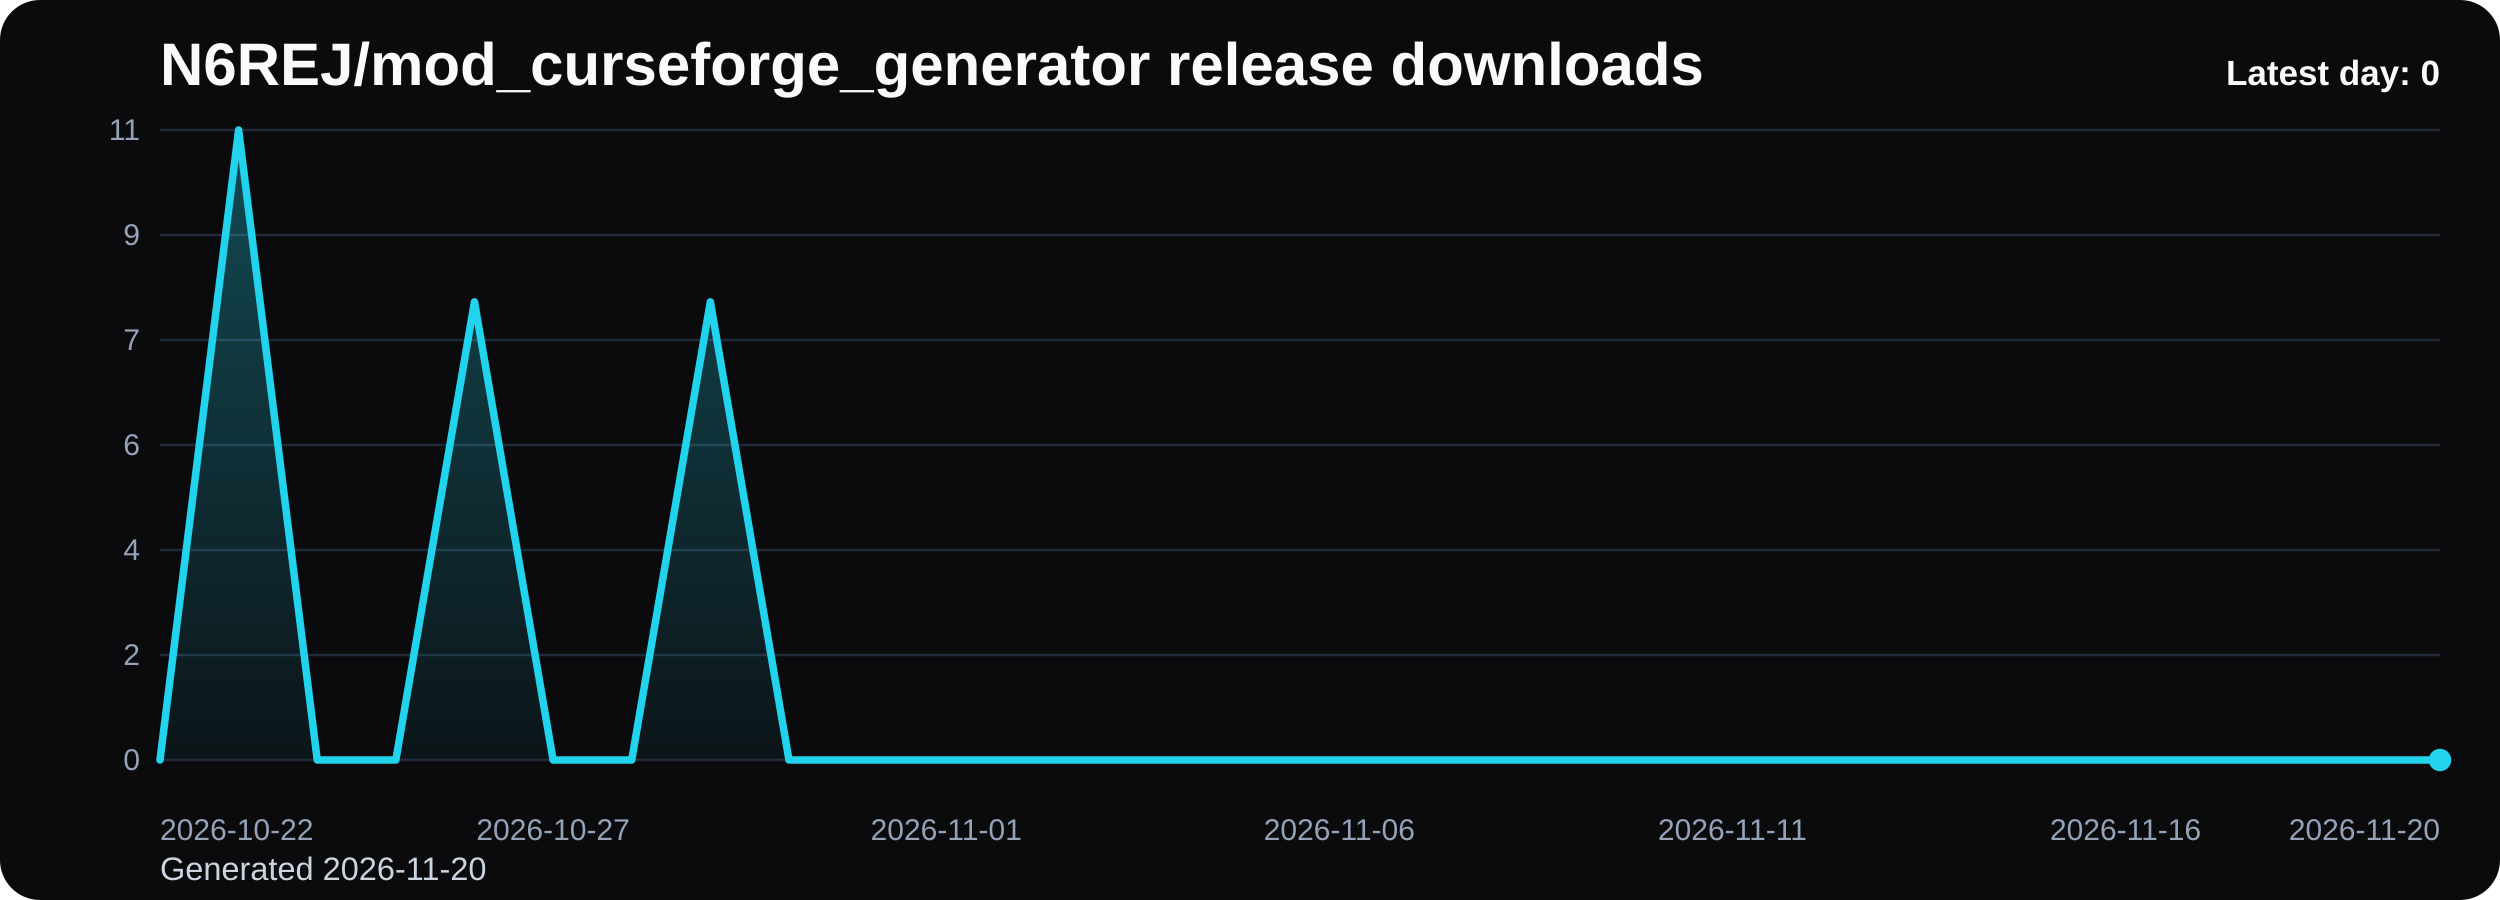
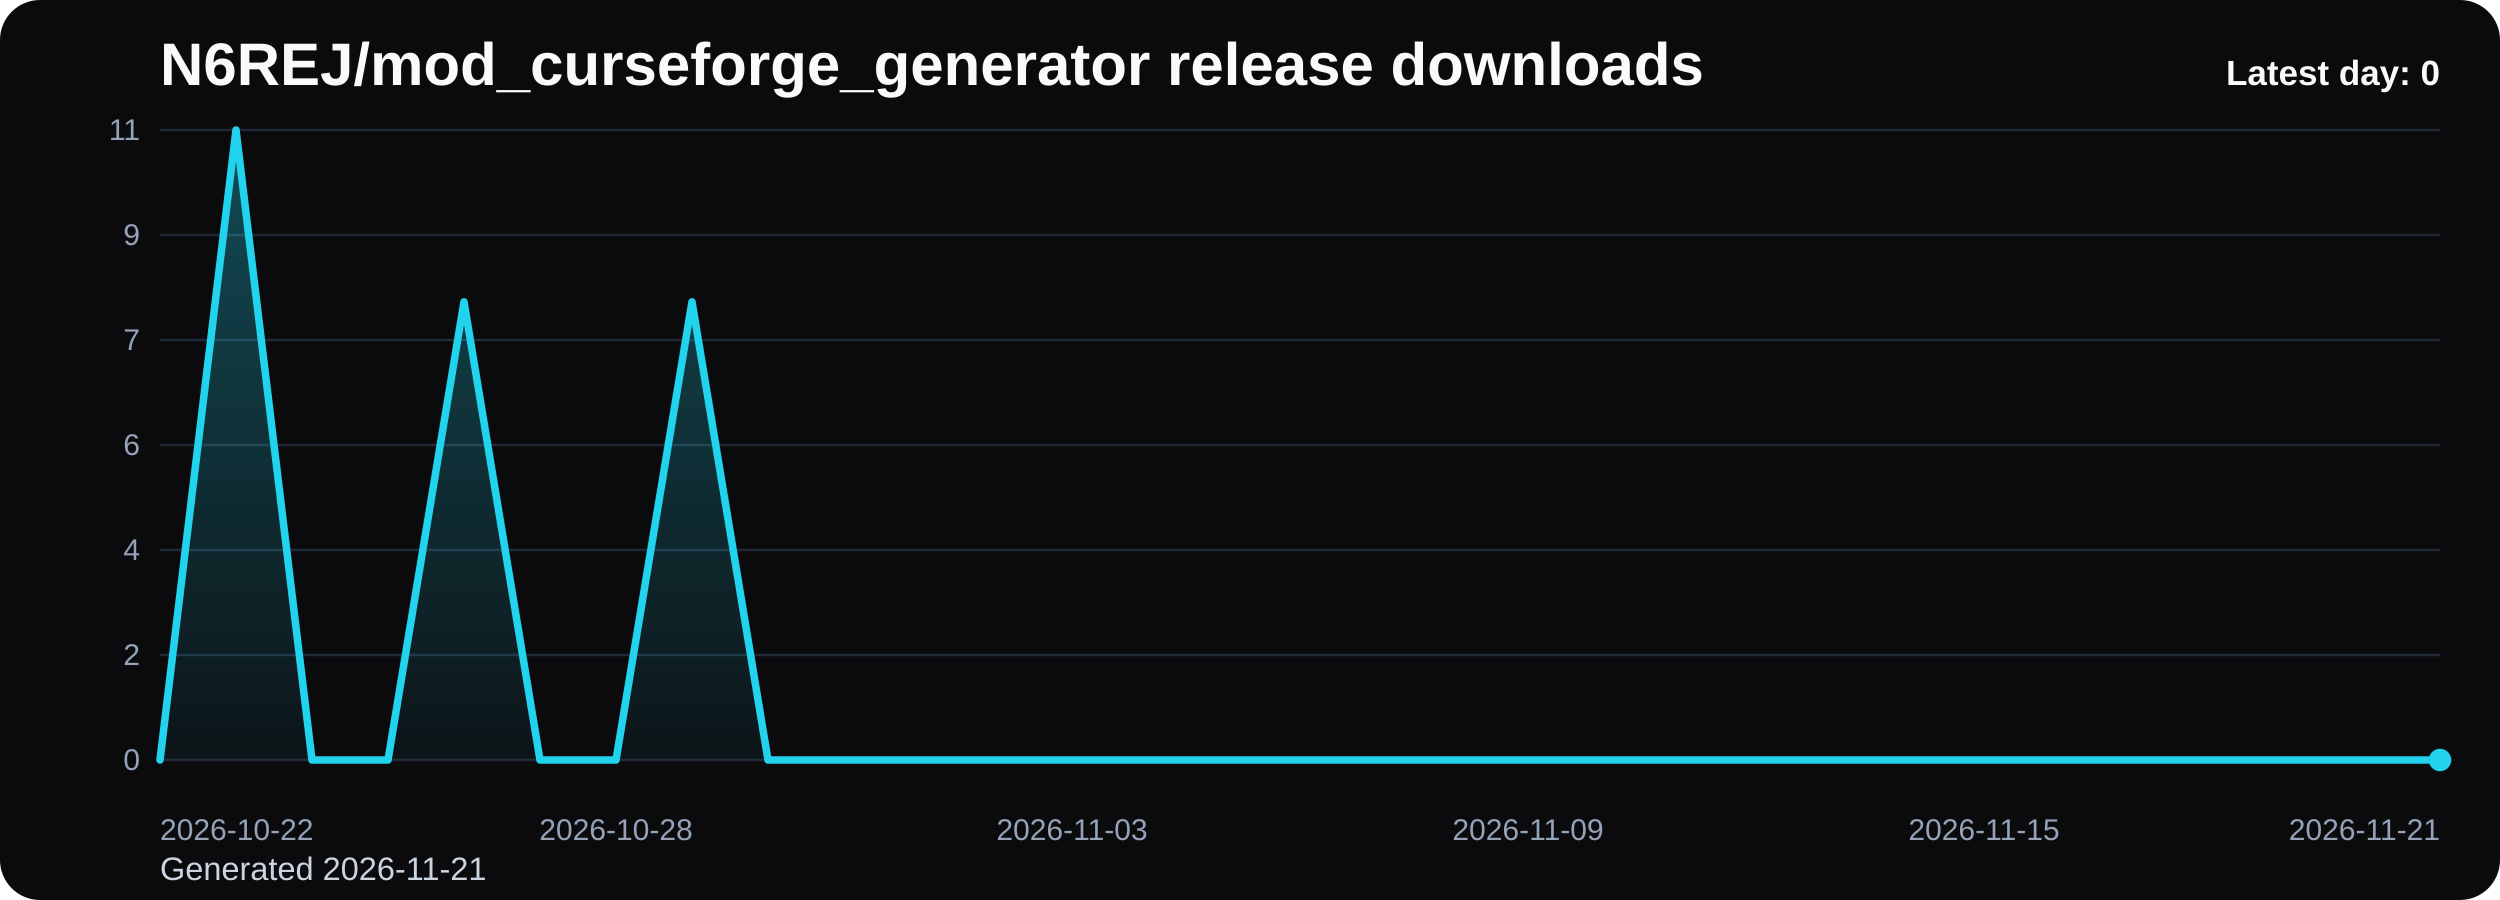
<svg xmlns="http://www.w3.org/2000/svg" viewBox="0 0 1000 360" role="img" aria-label="N6REJ/mod_curseforge_generator release downloads chart">
  <defs>
    <linearGradient id="fill-daily-black" x1="0" y1="0" x2="0" y2="1">
      <stop offset="0%" stop-color="#22d3ee" stop-opacity="0.32" />
      <stop offset="100%" stop-color="#22d3ee" stop-opacity="0.05" />
    </linearGradient>
    <style>
      .bg { fill: #0b0b0d; }
      .title { font: 700 24px Arial, sans-serif; fill: #f8fafc; }
      .sub { font: 400 13px Arial, sans-serif; fill: #cbd5e1; }
      .grid { stroke: #1f2937; stroke-width: 1; }
      .axis { font: 400 12px Arial, sans-serif; fill: #94a3b8; }
      .line { fill: none; stroke: #22d3ee; stroke-width: 3; stroke-linecap: round; stroke-linejoin: round; }
      .dot { fill: #22d3ee; }
      .value { font: 600 11px Arial, sans-serif; fill: #cbd5e1; }
      .latest { font: 700 14px Arial, sans-serif; fill: #f8fafc; }
    </style>
  </defs>
  <rect class="bg" x="0" y="0" width="1000" height="360" rx="16" />
  <text class="title" x="64" y="34">N6REJ/mod_curseforge_generator release downloads</text>
-   <text class="sub" x="64" y="352">Generated 2026-11-20</text>
+   <text class="sub" x="64" y="352">Generated 2026-11-21</text>
  <line x1="64" y1="52.00" x2="976" y2="52.00" class="grid" />
  <text x="56" y="56.00" text-anchor="end" class="axis">11</text>
  <line x1="64" y1="94.00" x2="976" y2="94.00" class="grid" />
  <text x="56" y="98.00" text-anchor="end" class="axis">9</text>
  <line x1="64" y1="136.00" x2="976" y2="136.00" class="grid" />
  <text x="56" y="140.00" text-anchor="end" class="axis">7</text>
  <line x1="64" y1="178.00" x2="976" y2="178.00" class="grid" />
  <text x="56" y="182.00" text-anchor="end" class="axis">6</text>
  <line x1="64" y1="220.00" x2="976" y2="220.00" class="grid" />
  <text x="56" y="224.00" text-anchor="end" class="axis">4</text>
  <line x1="64" y1="262.00" x2="976" y2="262.00" class="grid" />
  <text x="56" y="266.00" text-anchor="end" class="axis">2</text>
  <line x1="64" y1="304.00" x2="976" y2="304.00" class="grid" />
  <text x="56" y="308.00" text-anchor="end" class="axis">0</text>
-   <path d="M 64.00 304 L 64.00 304.00 L 95.45 52.00 L 126.90 304.00 L 158.34 304.00 L 189.79 120.73 L 221.24 304.00 L 252.69 304.00 L 284.14 120.73 L 315.59 304.00 L 347.03 304.00 L 378.48 304.00 L 409.93 304.00 L 441.38 304.00 L 472.83 304.00 L 504.28 304.00 L 535.72 304.00 L 567.17 304.00 L 598.62 304.00 L 630.07 304.00 L 661.52 304.00 L 692.97 304.00 L 724.41 304.00 L 755.86 304.00 L 787.31 304.00 L 818.76 304.00 L 850.21 304.00 L 881.66 304.00 L 913.10 304.00 L 944.55 304.00 L 976.00 304.00 L 976.00 304 Z" fill="url(#fill-daily-black)" />
-   <polyline class="line" points="64.00,304.00 95.45,52.00 126.90,304.00 158.34,304.00 189.79,120.73 221.24,304.00 252.69,304.00 284.14,120.73 315.59,304.00 347.03,304.00 378.48,304.00 409.93,304.00 441.38,304.00 472.83,304.00 504.28,304.00 535.72,304.00 567.17,304.00 598.62,304.00 630.07,304.00 661.52,304.00 692.97,304.00 724.41,304.00 755.86,304.00 787.31,304.00 818.76,304.00 850.21,304.00 881.66,304.00 913.10,304.00 944.55,304.00 976.00,304.00" />
+   <path d="M 64.00 304 L 64.00 304.00 L 94.40 52.00 L 124.80 304.00 L 155.20 304.00 L 185.60 120.73 L 216.00 304.00 L 246.40 304.00 L 276.80 120.73 L 307.20 304.00 L 337.60 304.00 L 368.00 304.00 L 398.40 304.00 L 428.80 304.00 L 459.20 304.00 L 489.60 304.00 L 520.00 304.00 L 550.40 304.00 L 580.80 304.00 L 611.20 304.00 L 641.60 304.00 L 672.00 304.00 L 702.40 304.00 L 732.80 304.00 L 763.20 304.00 L 793.60 304.00 L 824.00 304.00 L 854.40 304.00 L 884.80 304.00 L 915.20 304.00 L 945.60 304.00 L 976.00 304.00 L 976.00 304 Z" fill="url(#fill-daily-black)" />
+   <polyline class="line" points="64.00,304.00 94.40,52.00 124.80,304.00 155.20,304.00 185.60,120.73 216.00,304.00 246.40,304.00 276.80,120.73 307.20,304.00 337.60,304.00 368.00,304.00 398.40,304.00 428.80,304.00 459.20,304.00 489.60,304.00 520.00,304.00 550.40,304.00 580.80,304.00 611.20,304.00 641.60,304.00 672.00,304.00 702.40,304.00 732.80,304.00 763.20,304.00 793.60,304.00 824.00,304.00 854.40,304.00 884.80,304.00 915.20,304.00 945.60,304.00 976.00,304.00" />
  <circle class="dot" cx="976.00" cy="304.00" r="4.5" />
  <text class="axis" x="64.00" y="336" text-anchor="start">2026-10-22</text>
-   <text class="axis" x="221.24" y="336" text-anchor="middle">2026-10-27</text>
-   <text class="axis" x="378.48" y="336" text-anchor="middle">2026-11-01</text>
-   <text class="axis" x="535.72" y="336" text-anchor="middle">2026-11-06</text>
-   <text class="axis" x="692.97" y="336" text-anchor="middle">2026-11-11</text>
-   <text class="axis" x="850.21" y="336" text-anchor="middle">2026-11-16</text>
-   <text class="axis" x="976.00" y="336" text-anchor="end">2026-11-20</text>
+   <text class="axis" x="246.40" y="336" text-anchor="middle">2026-10-28</text>
+   <text class="axis" x="428.80" y="336" text-anchor="middle">2026-11-03</text>
+   <text class="axis" x="611.20" y="336" text-anchor="middle">2026-11-09</text>
+   <text class="axis" x="793.60" y="336" text-anchor="middle">2026-11-15</text>
+   <text class="axis" x="976.00" y="336" text-anchor="end">2026-11-21</text>
  <text class="latest" x="976" y="34" text-anchor="end">Latest day: 0</text>
</svg>
